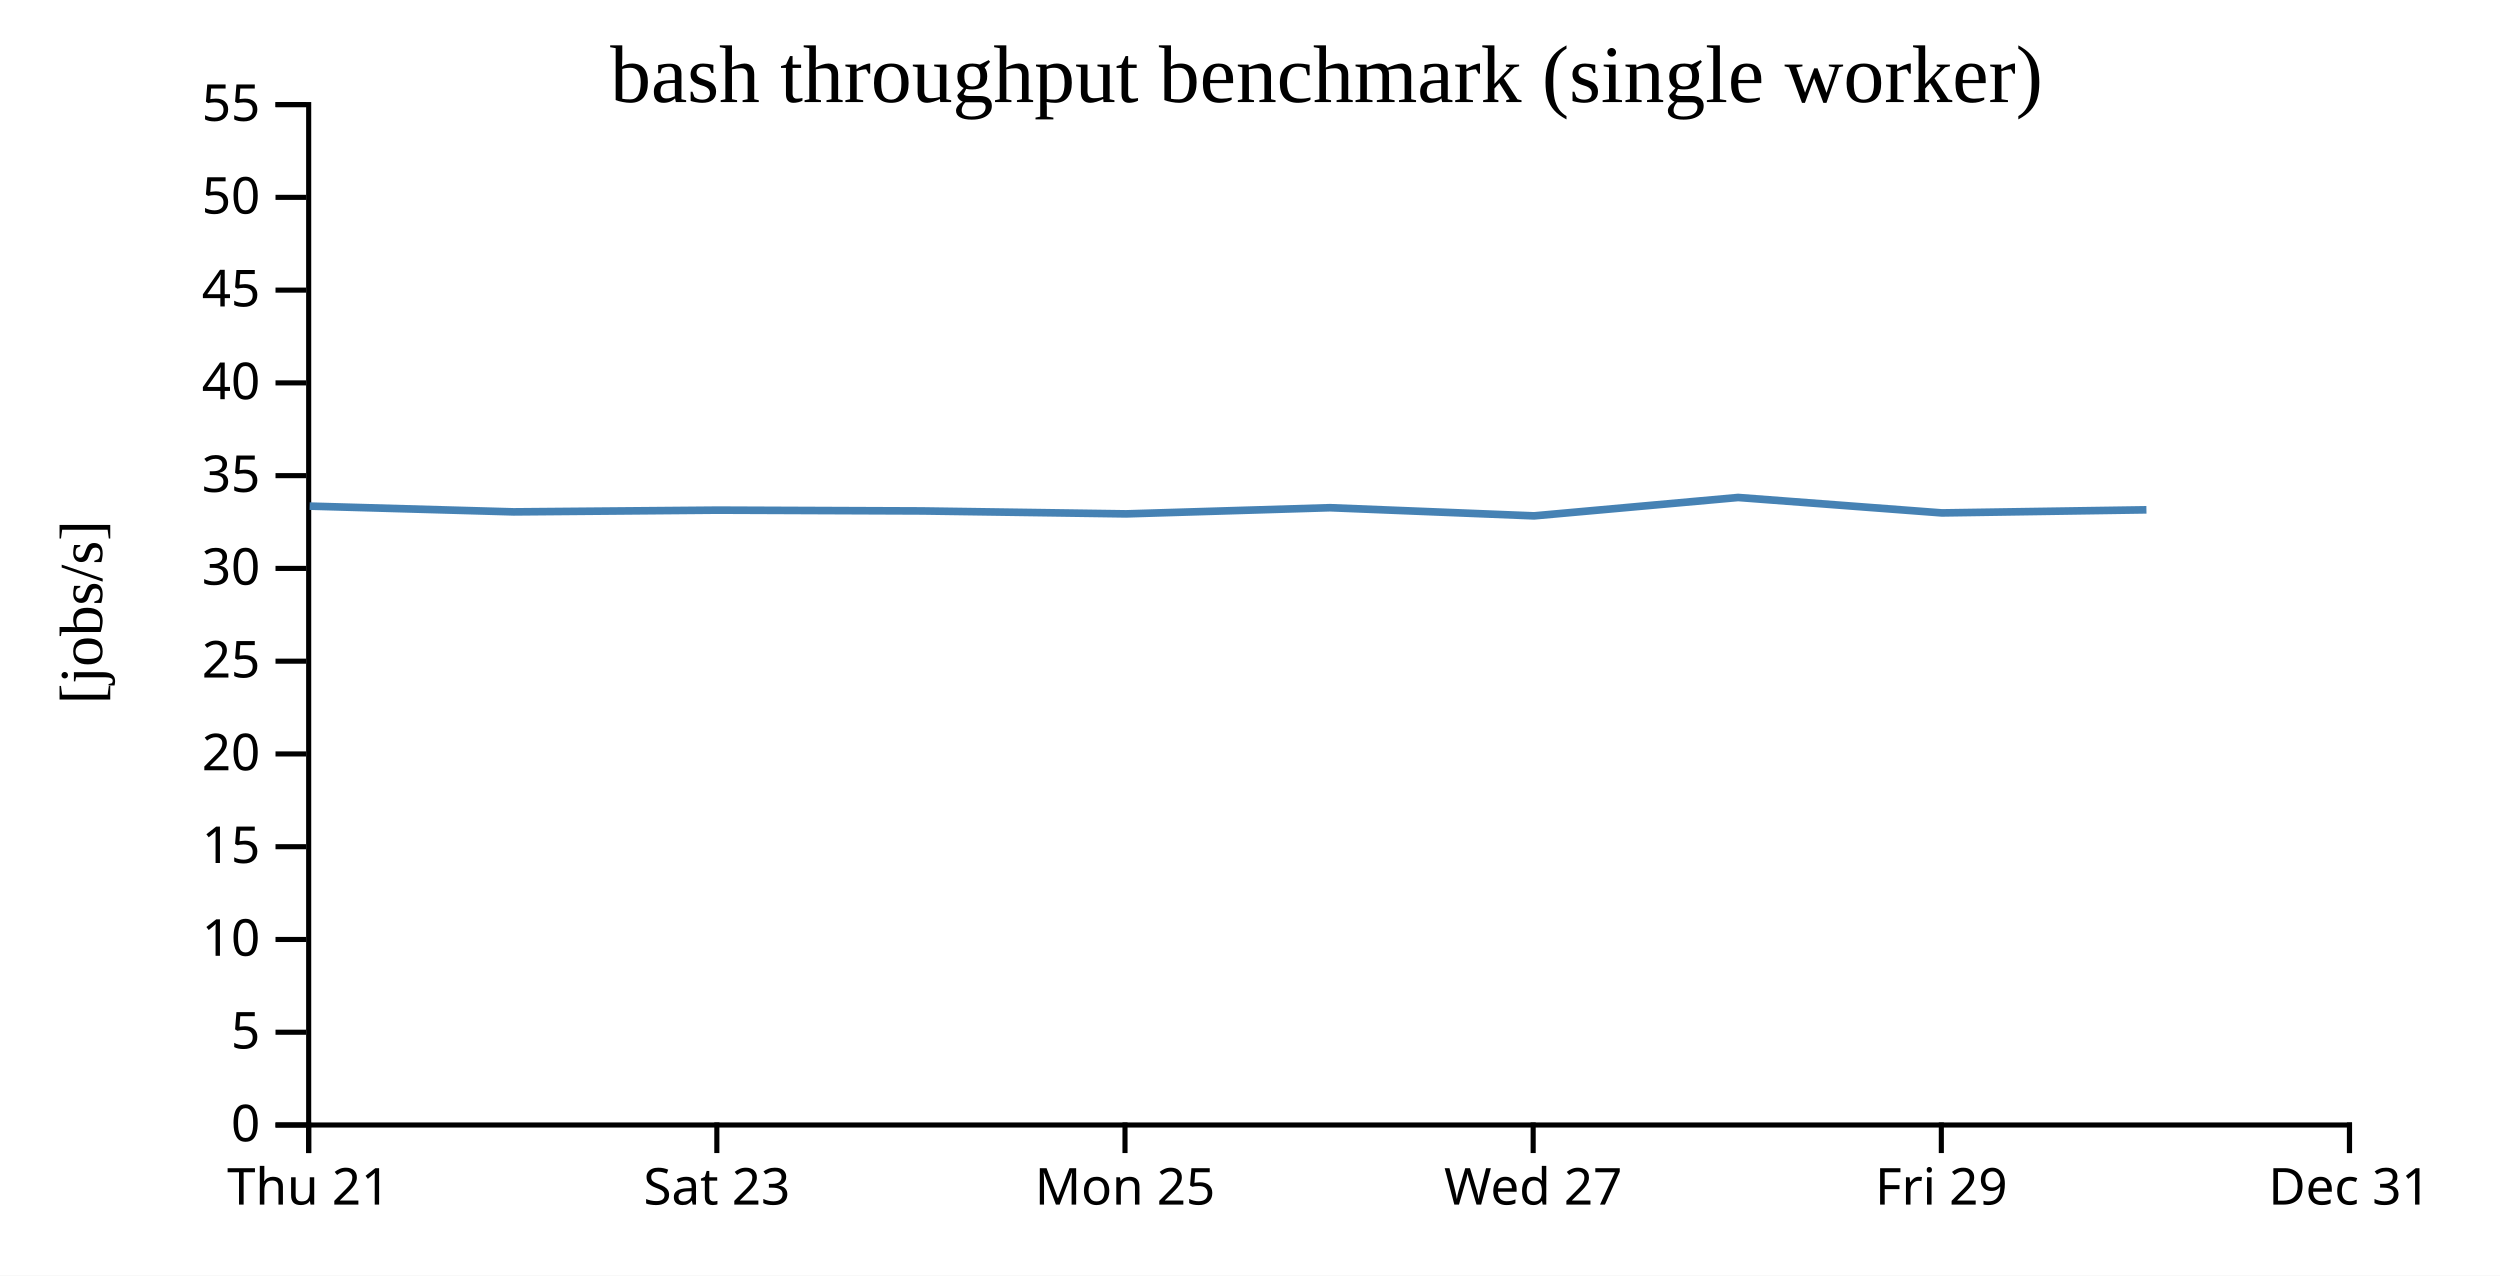
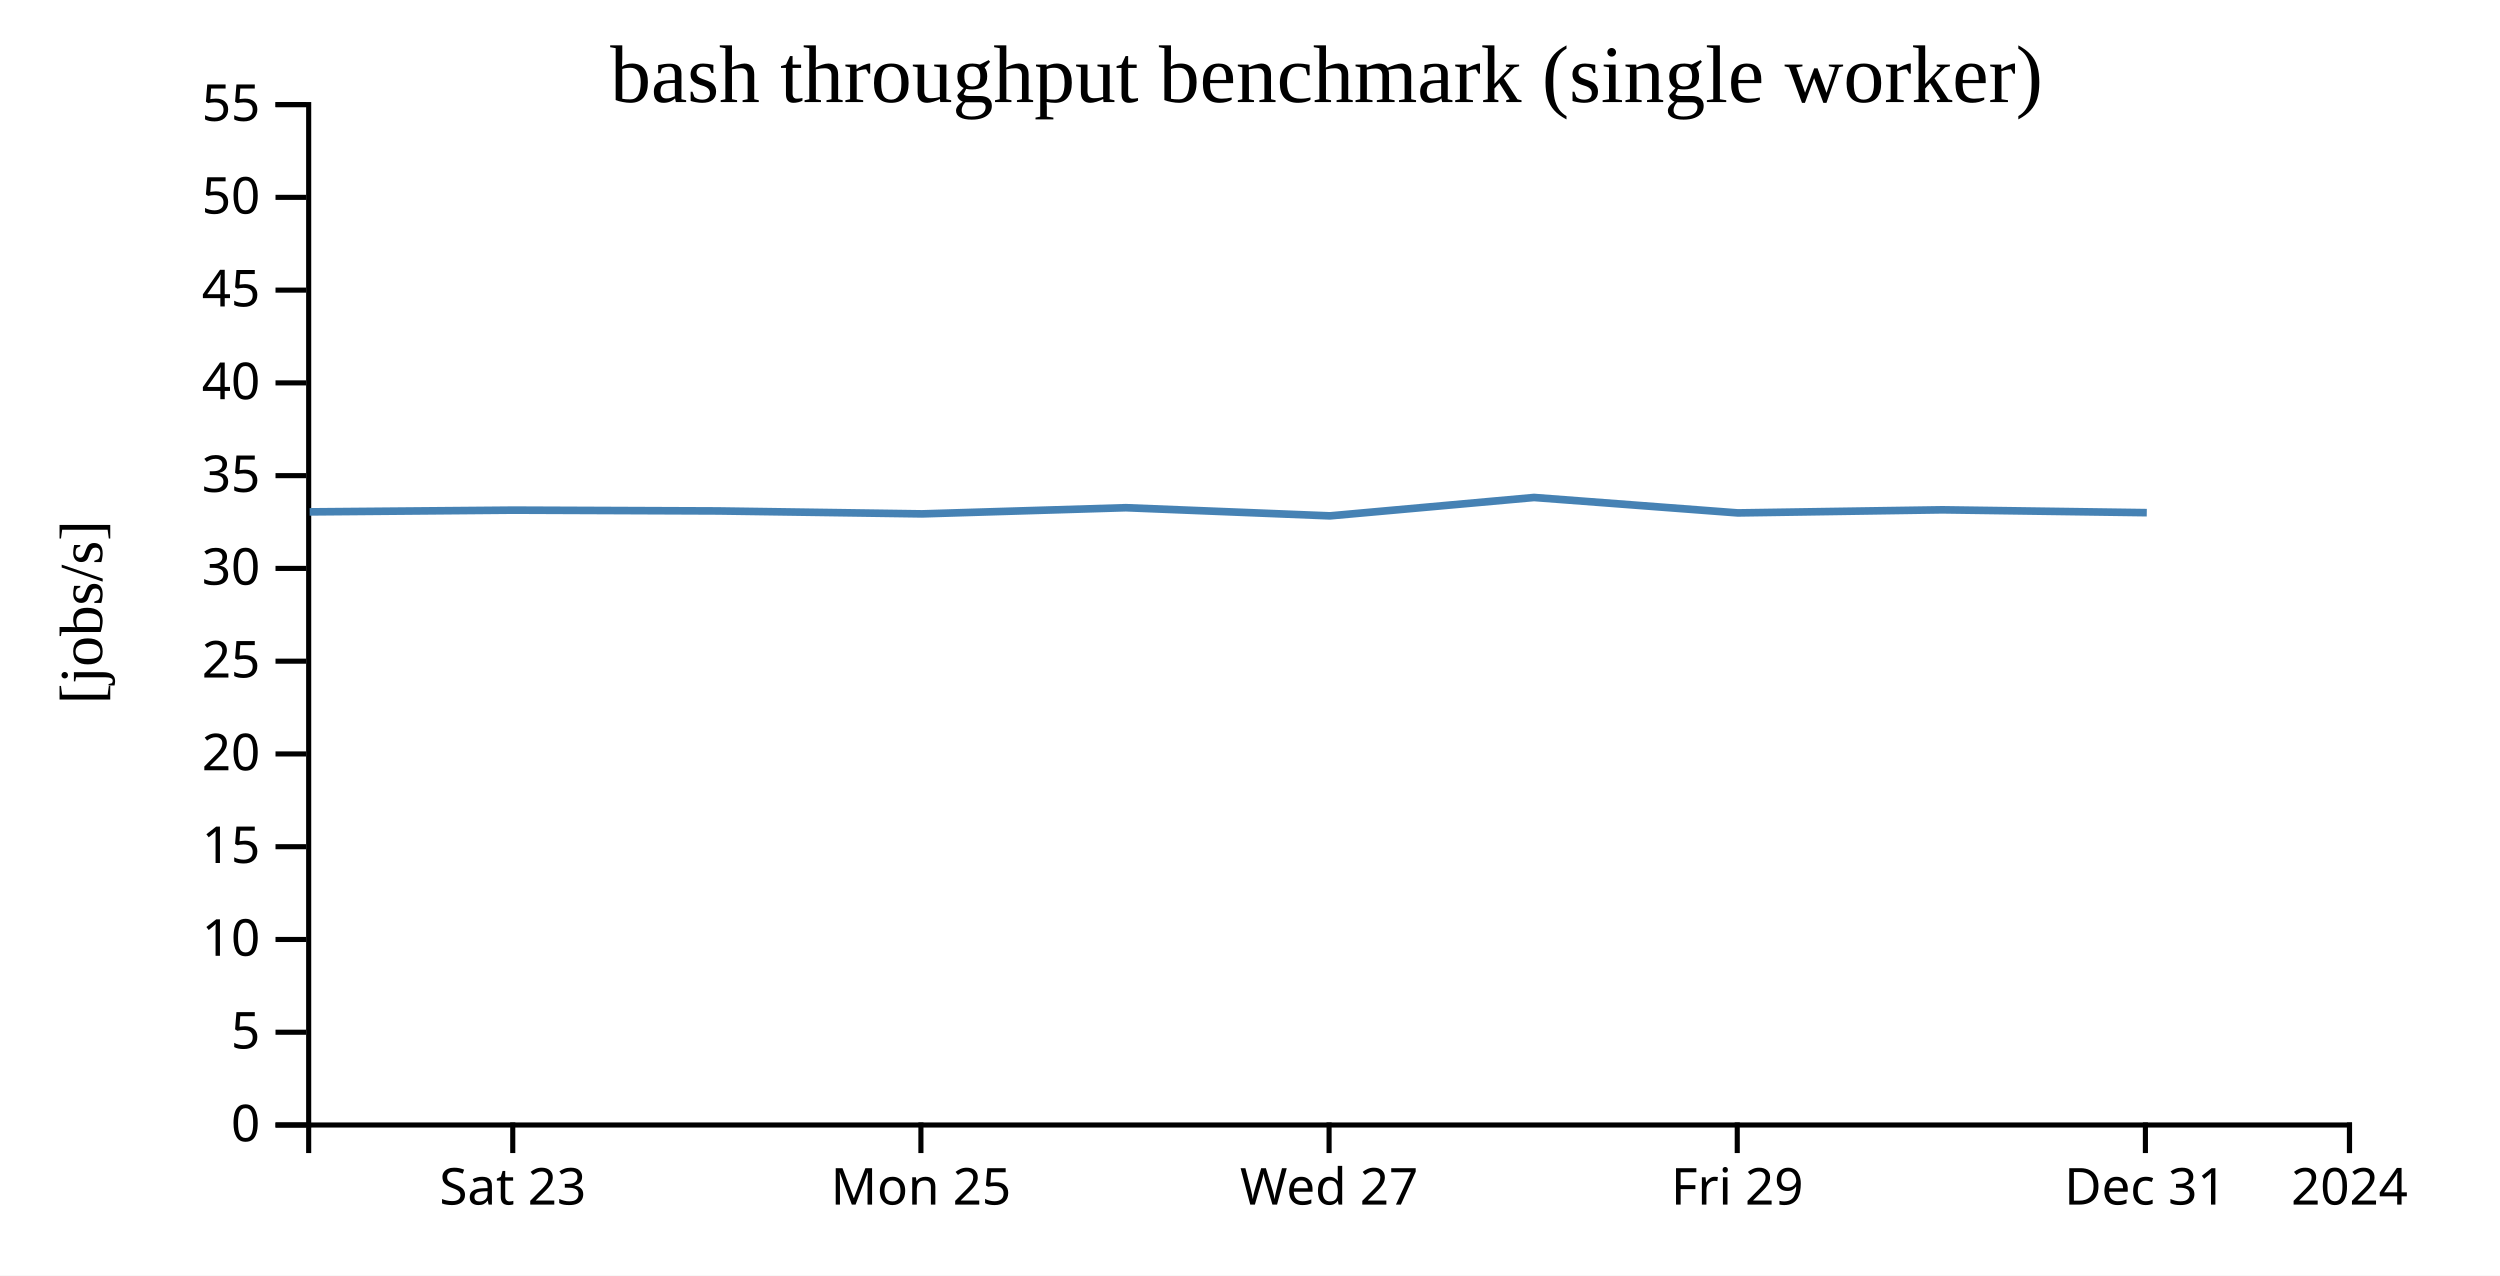
<svg xmlns="http://www.w3.org/2000/svg" width="490" height="250">
  <rect width="100%" height="100%" fill="white" />
  <g transform="translate(60,20)">
    <g transform="translate(0,200)" fill="none" font-size="10" font-family="sans-serif" text-anchor="middle">
      <path class="domain" stroke="currentColor" d="M0.5,6V0.5H400.5V6" />
-       <g class="tick" opacity="1" transform="translate(0.5,0)">
-         <line stroke="currentColor" y2="6" />
-         <text fill="currentColor" y="9" dy="0.71em">Thu 21</text>
-       </g>
-       <g class="tick" opacity="1" transform="translate(80.5,0)">
+       <g class="tick" opacity="1" transform="translate(40.5,0)">
        <line stroke="currentColor" y2="6" />
        <text fill="currentColor" y="9" dy="0.71em">Sat 23</text>
      </g>
-       <g class="tick" opacity="1" transform="translate(160.5,0)">
+       <g class="tick" opacity="1" transform="translate(120.5,0)">
        <line stroke="currentColor" y2="6" />
        <text fill="currentColor" y="9" dy="0.71em">Mon 25</text>
      </g>
-       <g class="tick" opacity="1" transform="translate(240.5,0)">
+       <g class="tick" opacity="1" transform="translate(200.5,0)">
        <line stroke="currentColor" y2="6" />
        <text fill="currentColor" y="9" dy="0.71em">Wed 27</text>
      </g>
-       <g class="tick" opacity="1" transform="translate(320.5,0)">
+       <g class="tick" opacity="1" transform="translate(280.5,0)">
        <line stroke="currentColor" y2="6" />
        <text fill="currentColor" y="9" dy="0.71em">Fri 29</text>
      </g>
+       <g class="tick" opacity="1" transform="translate(360.5,0)">
+         <line stroke="currentColor" y2="6" />
+         <text fill="currentColor" y="9" dy="0.71em">Dec 31</text>
+       </g>
      <g class="tick" opacity="1" transform="translate(400.5,0)">
        <line stroke="currentColor" y2="6" />
-         <text fill="currentColor" y="9" dy="0.71em">Dec 31</text>
+         <text fill="currentColor" y="9" dy="0.71em">2024</text>
      </g>
    </g>
    <g fill="none" font-size="10" font-family="sans-serif" text-anchor="end">
      <path class="domain" stroke="currentColor" d="M-6,200.5H0.5V0.5H-6" />
      <g class="tick" opacity="1" transform="translate(0,200.5)">
        <line stroke="currentColor" x2="-6" />
        <text fill="currentColor" x="-9" dy="0.32em">0</text>
      </g>
      <g class="tick" opacity="1" transform="translate(0,182.3182)">
        <line stroke="currentColor" x2="-6" />
        <text fill="currentColor" x="-9" dy="0.32em">5</text>
      </g>
      <g class="tick" opacity="1" transform="translate(0,164.1364)">
        <line stroke="currentColor" x2="-6" />
        <text fill="currentColor" x="-9" dy="0.32em">10</text>
      </g>
      <g class="tick" opacity="1" transform="translate(0,145.9545)">
        <line stroke="currentColor" x2="-6" />
        <text fill="currentColor" x="-9" dy="0.32em">15</text>
      </g>
      <g class="tick" opacity="1" transform="translate(0,127.7727)">
        <line stroke="currentColor" x2="-6" />
        <text fill="currentColor" x="-9" dy="0.32em">20</text>
      </g>
      <g class="tick" opacity="1" transform="translate(0,109.5909)">
        <line stroke="currentColor" x2="-6" />
        <text fill="currentColor" x="-9" dy="0.32em">25</text>
      </g>
      <g class="tick" opacity="1" transform="translate(0,91.40909)">
        <line stroke="currentColor" x2="-6" />
        <text fill="currentColor" x="-9" dy="0.32em">30</text>
      </g>
      <g class="tick" opacity="1" transform="translate(0,73.22727)">
        <line stroke="currentColor" x2="-6" />
        <text fill="currentColor" x="-9" dy="0.32em">35</text>
      </g>
      <g class="tick" opacity="1" transform="translate(0,55.04545)">
        <line stroke="currentColor" x2="-6" />
        <text fill="currentColor" x="-9" dy="0.32em">40</text>
      </g>
      <g class="tick" opacity="1" transform="translate(0,36.86364)">
        <line stroke="currentColor" x2="-6" />
        <text fill="currentColor" x="-9" dy="0.32em">45</text>
      </g>
      <g class="tick" opacity="1" transform="translate(0,18.68182)">
        <line stroke="currentColor" x2="-6" />
        <text fill="currentColor" x="-9" dy="0.32em">50</text>
      </g>
      <g class="tick" opacity="1" transform="translate(0,0.5)">
        <line stroke="currentColor" x2="-6" />
        <text fill="currentColor" x="-9" dy="0.32em">55</text>
      </g>
    </g>
    <text text-anchor="middle" style="font-size: 12px" transform="rotate(-90)" y="-40" x="-100">[jobs/s]</text>
    <text text-anchor="middle" style="font-size: 16px" y="0" x="200">bash throughput benchmark (single worker)</text>
-     <path fill="none" stroke="steelblue" stroke-width="1.5" d="M0.687,79.199L40.687,80.328L80.664,79.988L120.733,80.146L160.704,80.72L200.67,79.511L240.667,81.11L280.678,77.506L320.62,80.532L360.701,79.925" />
+     <path fill="none" stroke="steelblue" stroke-width="1.5" d="M0.687,80.328L40.664,79.988L80.733,80.146L120.704,80.72L160.67,79.511L200.667,81.11L240.678,77.506L280.62,80.532L320.701,79.925L360.769,80.485" />
  </g>
</svg>
